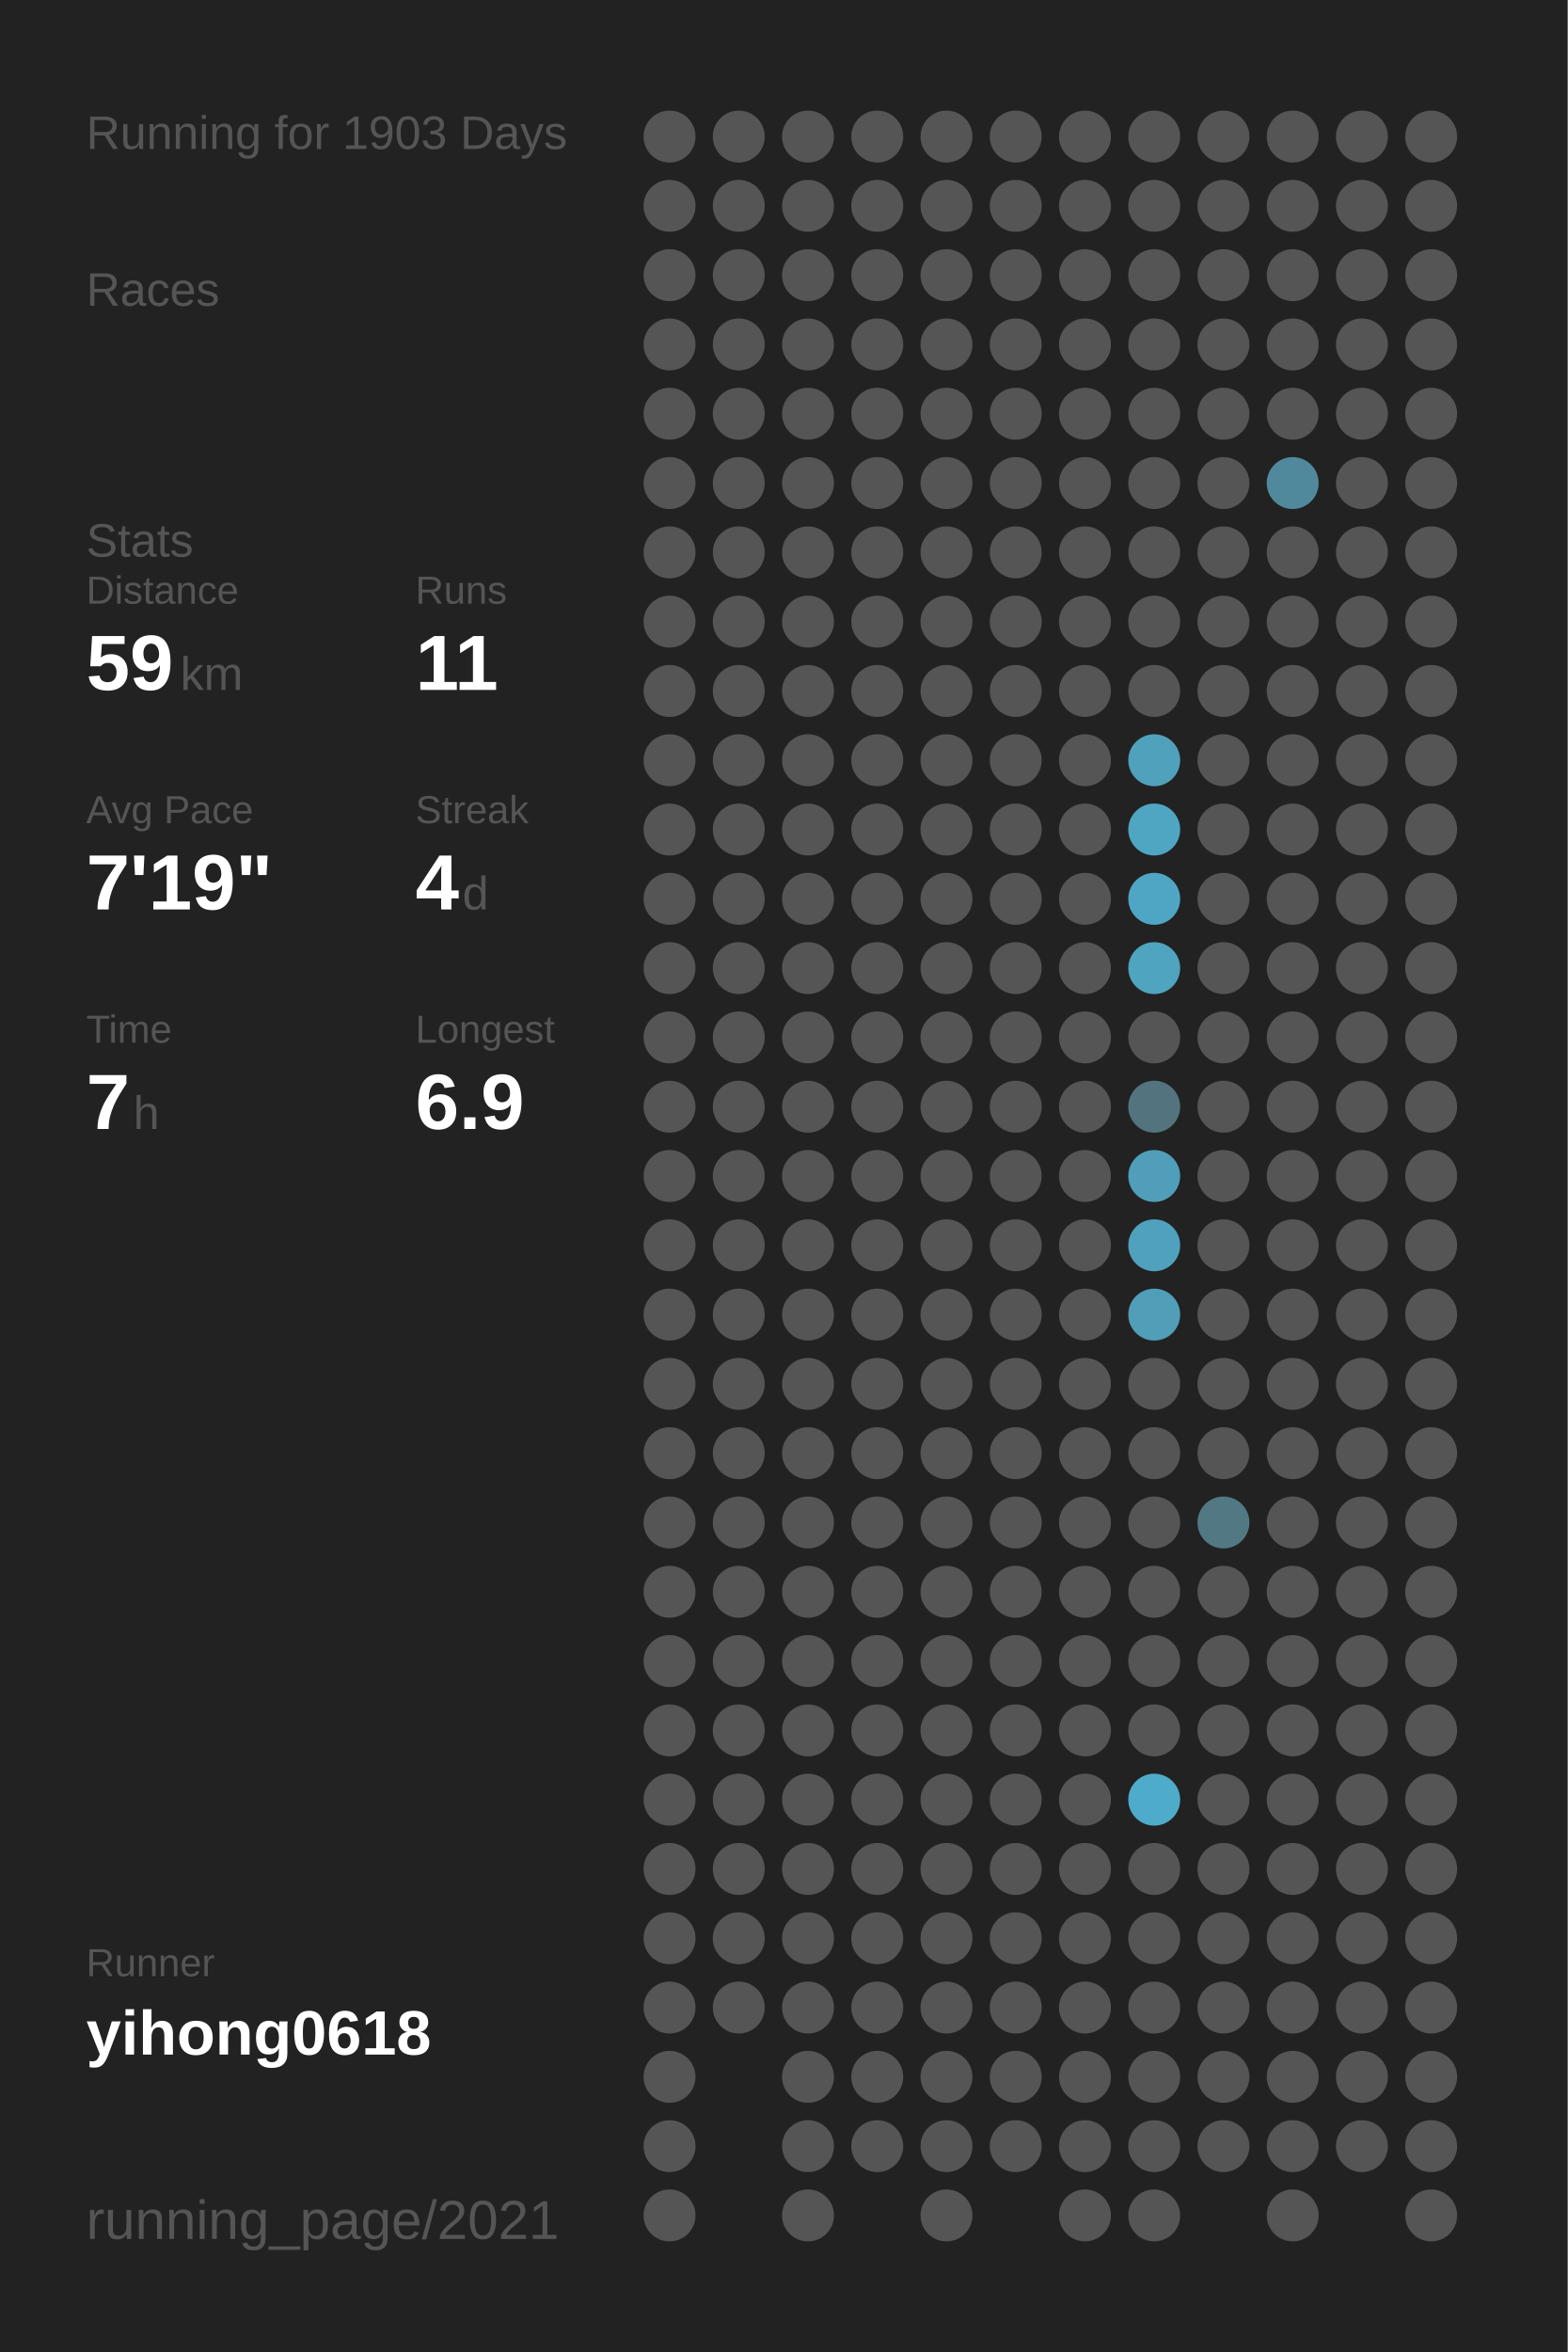
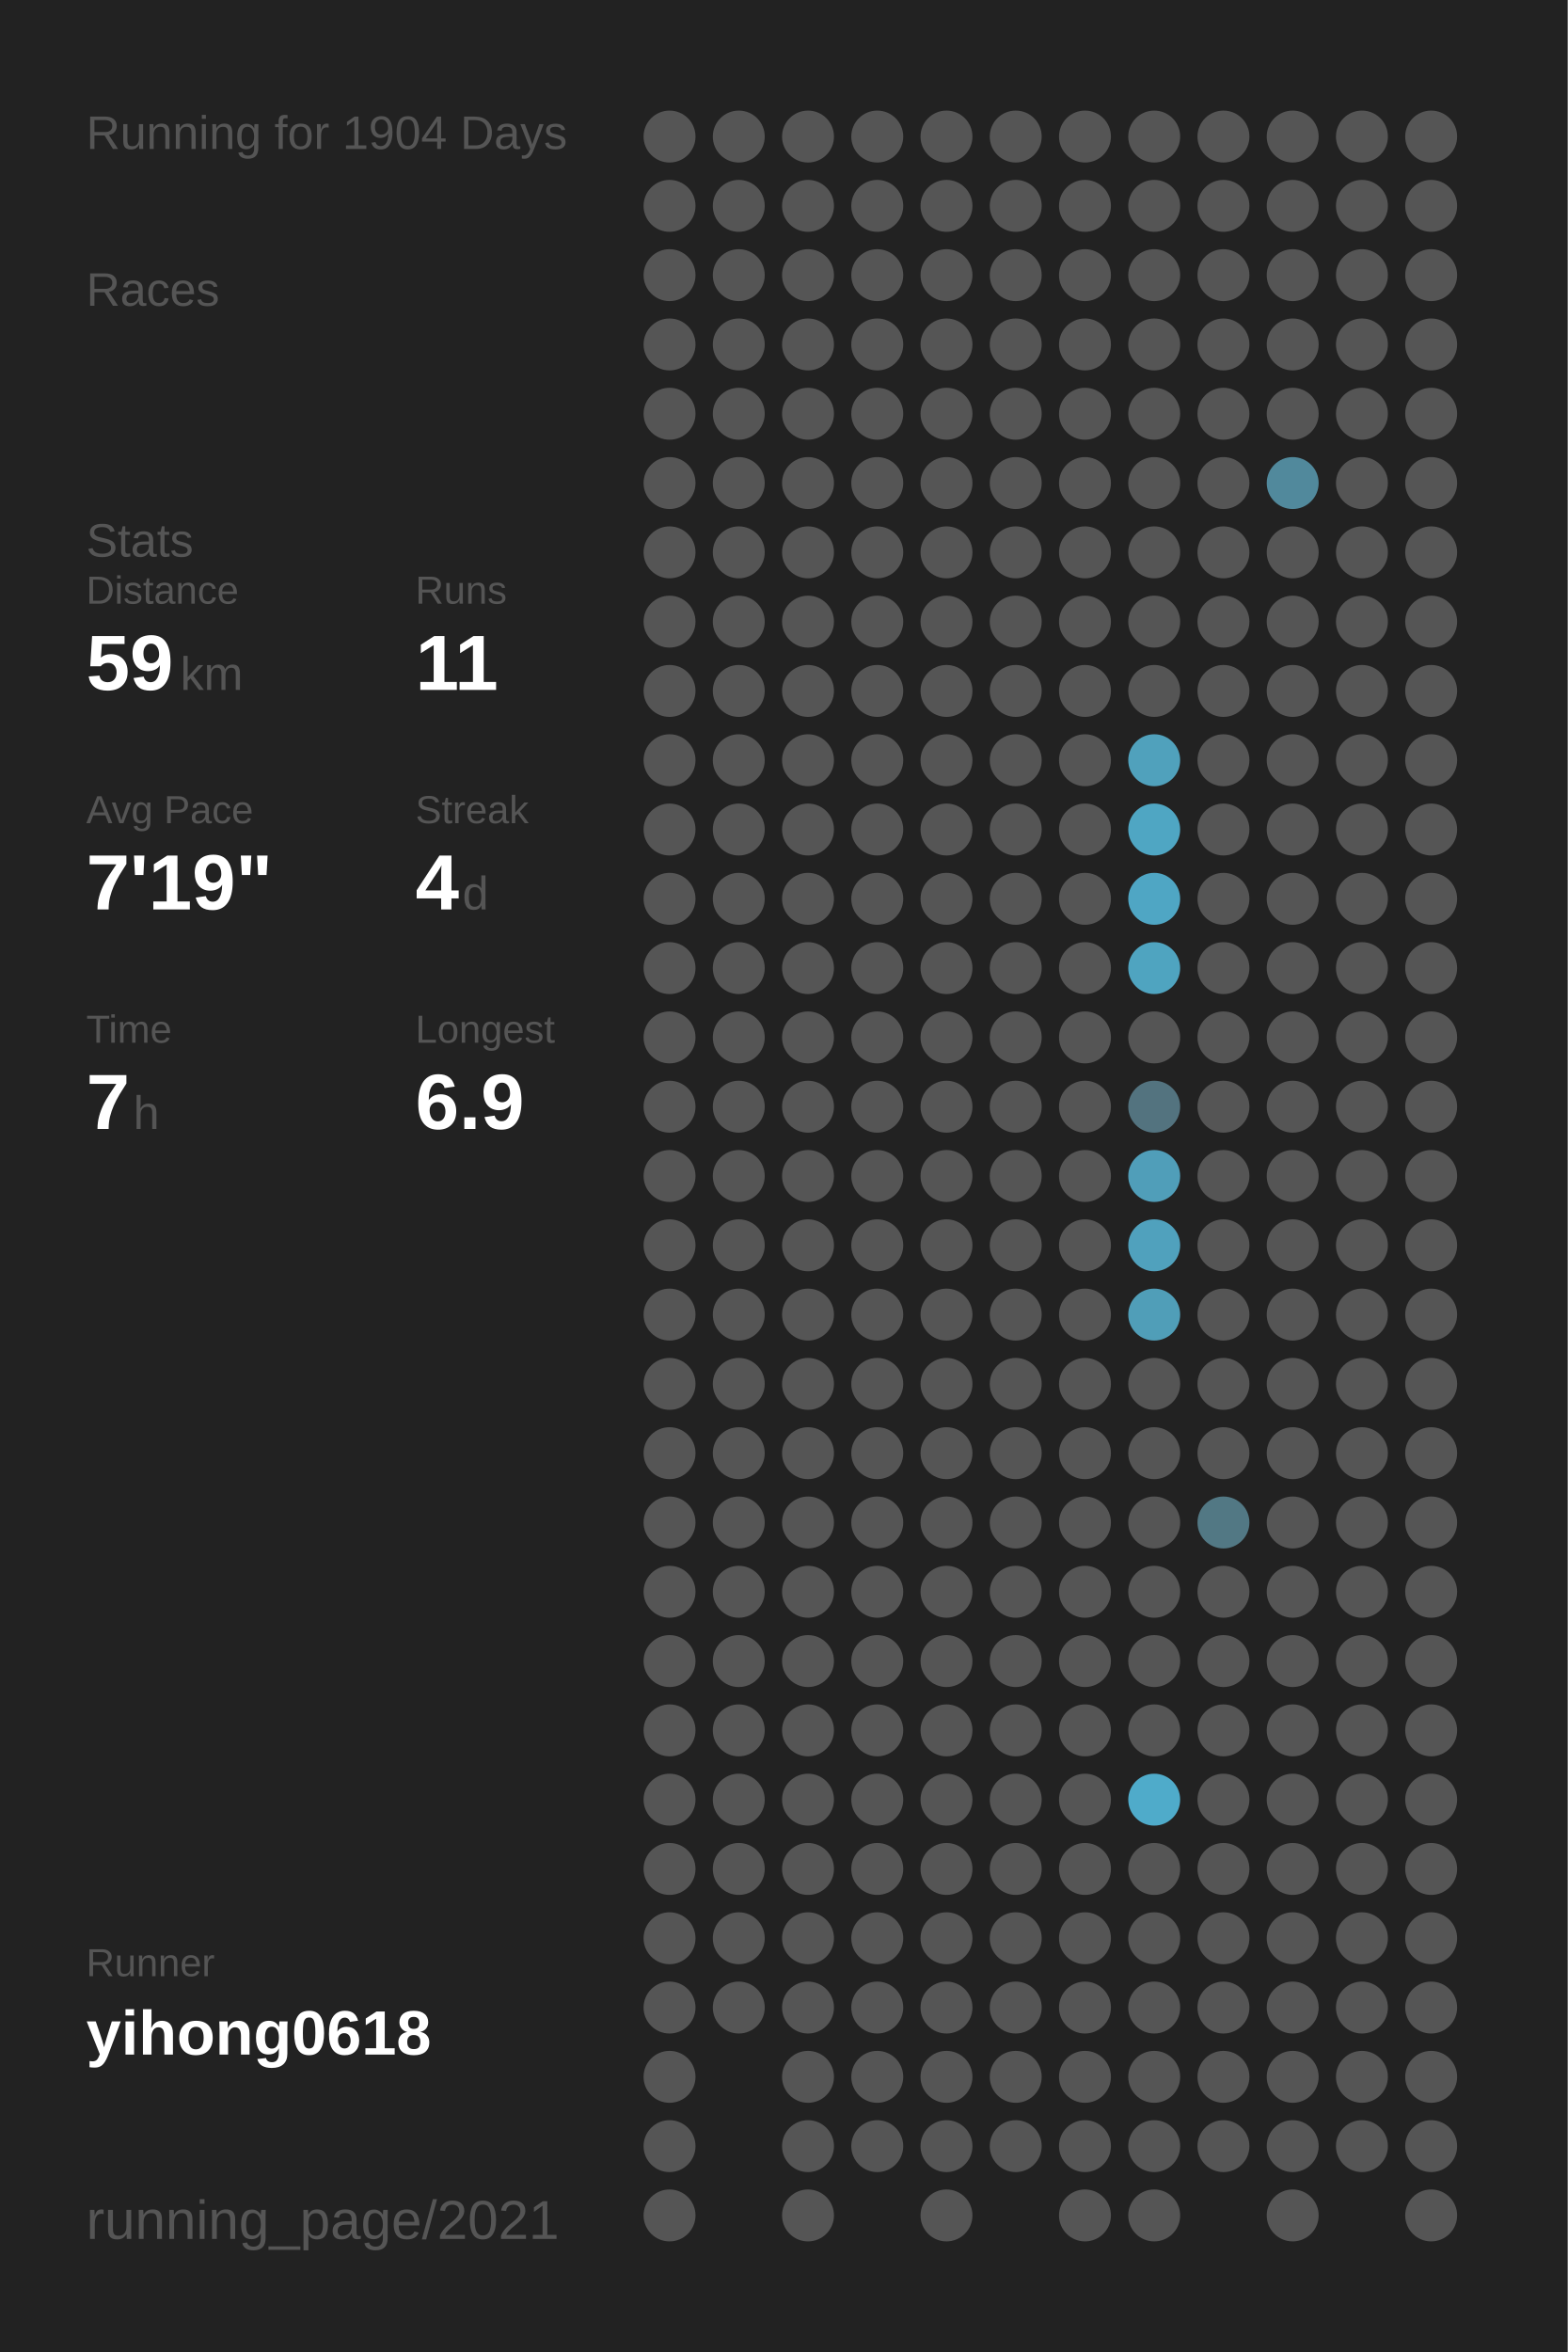
<svg xmlns="http://www.w3.org/2000/svg" baseProfile="full" height="300mm" version="1.1" viewBox="0,0,200,300" width="200mm">
  <defs />
  <rect fill="#222222" height="300" width="200" x="0" y="0" />
-   <text fill="#555555" style="font-size:6px; font-family:Arial;" x="11" y="19">Running for 1903 Days</text>
+   <text fill="#555555" style="font-size:6px; font-family:Arial;" x="11" y="19">Running for 1904 Days</text>
  <text fill="#555555" style="font-size:6px; font-family:Arial;" x="11" y="39">Races</text>
  <text fill="#555555" style="font-size:6px; font-family:Arial;" x="11" y="71">Stats</text>
  <text fill="#555555" style="font-size:5px; font-family:Arial;" x="11" y="77">Distance</text>
  <text fill="#FFFFFF" style="font-size:10px; font-family:Arial; font-weight:bold;" x="11" y="88">59</text>
  <text fill="#555555" style="font-size:6px; font-family:Arial;" x="23" y="88">km</text>
  <text fill="#555555" style="font-size:5px; font-family:Arial;" x="53" y="77">Runs</text>
  <text fill="#FFFFFF" style="font-size:10px; font-family:Arial; font-weight:bold;" x="53" y="88">11</text>
  <text fill="#555555" style="font-size:5px; font-family:Arial;" x="11" y="105">Avg Pace</text>
  <text fill="#FFFFFF" style="font-size:10px; font-family:Arial; font-weight:bold;" x="11" y="116">7'19"</text>
  <text fill="#555555" style="font-size:5px; font-family:Arial;" x="53" y="105">Streak</text>
  <text fill="#FFFFFF" style="font-size:10px; font-family:Arial; font-weight:bold;" x="53" y="116">4</text>
  <text fill="#555555" style="font-size:6px; font-family:Arial;" x="59" y="116">d</text>
  <text fill="#555555" style="font-size:5px; font-family:Arial;" x="11" y="133">Time</text>
  <text fill="#FFFFFF" style="font-size:10px; font-family:Arial; font-weight:bold;" x="11" y="144">7</text>
  <text fill="#555555" style="font-size:6px; font-family:Arial;" x="17" y="144">h</text>
  <text fill="#555555" style="font-size:5px; font-family:Arial;" x="53" y="133">Longest</text>
  <text fill="#FFFFFF" style="font-size:10px; font-family:Arial; font-weight:bold;" x="53" y="144">6.9</text>
  <text fill="#555555" style="font-size:5px; font-family:Arial;" x="11" y="252.065">Runner</text>
  <text fill="#FFFFFF" style="font-size:8px; font-family:Arial; font-weight:bold;" x="11" y="262.065">yihong0618</text>
  <text fill="#555555" style="font-size:7px; font-family:Arial;" x="11" y="285.581">running_page/2021</text>
  <circle cx="85.417" cy="17.419" fill="#555555" r="3.312" />
  <circle cx="85.417" cy="26.258" fill="#555555" r="3.312" />
  <circle cx="85.417" cy="35.097" fill="#555555" r="3.312" />
  <circle cx="85.417" cy="43.935" fill="#555555" r="3.312" />
  <circle cx="85.417" cy="52.774" fill="#555555" r="3.312" />
  <circle cx="85.417" cy="61.613" fill="#555555" r="3.312" />
  <circle cx="85.417" cy="70.452" fill="#555555" r="3.312" />
  <circle cx="85.417" cy="79.29" fill="#555555" r="3.312" />
  <circle cx="85.417" cy="88.129" fill="#555555" r="3.312" />
  <circle cx="85.417" cy="96.968" fill="#555555" r="3.312" />
  <circle cx="85.417" cy="105.806" fill="#555555" r="3.312" />
  <circle cx="85.417" cy="114.645" fill="#555555" r="3.312" />
  <circle cx="85.417" cy="123.484" fill="#555555" r="3.312" />
  <circle cx="85.417" cy="132.323" fill="#555555" r="3.312" />
  <circle cx="85.417" cy="141.161" fill="#555555" r="3.312" />
  <circle cx="85.417" cy="150" fill="#555555" r="3.312" />
  <circle cx="85.417" cy="158.839" fill="#555555" r="3.312" />
  <circle cx="85.417" cy="167.677" fill="#555555" r="3.312" />
  <circle cx="85.417" cy="176.516" fill="#555555" r="3.312" />
  <circle cx="85.417" cy="185.355" fill="#555555" r="3.312" />
  <circle cx="85.417" cy="194.194" fill="#555555" r="3.312" />
  <circle cx="85.417" cy="203.032" fill="#555555" r="3.312" />
  <circle cx="85.417" cy="211.871" fill="#555555" r="3.312" />
  <circle cx="85.417" cy="220.71" fill="#555555" r="3.312" />
  <circle cx="85.417" cy="229.548" fill="#555555" r="3.312" />
  <circle cx="85.417" cy="238.387" fill="#555555" r="3.312" />
  <circle cx="85.417" cy="247.226" fill="#555555" r="3.312" />
  <circle cx="85.417" cy="256.065" fill="#555555" r="3.312" />
  <circle cx="85.417" cy="264.903" fill="#555555" r="3.312" />
  <circle cx="85.417" cy="273.742" fill="#555555" r="3.312" />
  <circle cx="85.417" cy="282.581" fill="#555555" r="3.312" />
  <circle cx="94.25" cy="17.419" fill="#555555" r="3.312" />
  <circle cx="94.25" cy="26.258" fill="#555555" r="3.312" />
  <circle cx="94.25" cy="35.097" fill="#555555" r="3.312" />
  <circle cx="94.25" cy="43.935" fill="#555555" r="3.312" />
  <circle cx="94.25" cy="52.774" fill="#555555" r="3.312" />
  <circle cx="94.25" cy="61.613" fill="#555555" r="3.312" />
  <circle cx="94.25" cy="70.452" fill="#555555" r="3.312" />
  <circle cx="94.25" cy="79.29" fill="#555555" r="3.312" />
  <circle cx="94.25" cy="88.129" fill="#555555" r="3.312" />
  <circle cx="94.25" cy="96.968" fill="#555555" r="3.312" />
  <circle cx="94.25" cy="105.806" fill="#555555" r="3.312" />
  <circle cx="94.25" cy="114.645" fill="#555555" r="3.312" />
  <circle cx="94.25" cy="123.484" fill="#555555" r="3.312" />
  <circle cx="94.25" cy="132.323" fill="#555555" r="3.312" />
  <circle cx="94.25" cy="141.161" fill="#555555" r="3.312" />
  <circle cx="94.25" cy="150" fill="#555555" r="3.312" />
  <circle cx="94.25" cy="158.839" fill="#555555" r="3.312" />
  <circle cx="94.25" cy="167.677" fill="#555555" r="3.312" />
  <circle cx="94.25" cy="176.516" fill="#555555" r="3.312" />
  <circle cx="94.25" cy="185.355" fill="#555555" r="3.312" />
  <circle cx="94.25" cy="194.194" fill="#555555" r="3.312" />
  <circle cx="94.25" cy="203.032" fill="#555555" r="3.312" />
  <circle cx="94.25" cy="211.871" fill="#555555" r="3.312" />
  <circle cx="94.25" cy="220.71" fill="#555555" r="3.312" />
  <circle cx="94.25" cy="229.548" fill="#555555" r="3.312" />
  <circle cx="94.25" cy="238.387" fill="#555555" r="3.312" />
  <circle cx="94.25" cy="247.226" fill="#555555" r="3.312" />
  <circle cx="94.25" cy="256.065" fill="#555555" r="3.312" />
  <circle cx="103.083" cy="17.419" fill="#555555" r="3.312" />
  <circle cx="103.083" cy="26.258" fill="#555555" r="3.312" />
  <circle cx="103.083" cy="35.097" fill="#555555" r="3.312" />
  <circle cx="103.083" cy="43.935" fill="#555555" r="3.312" />
  <circle cx="103.083" cy="52.774" fill="#555555" r="3.312" />
  <circle cx="103.083" cy="61.613" fill="#555555" r="3.312" />
  <circle cx="103.083" cy="70.452" fill="#555555" r="3.312" />
  <circle cx="103.083" cy="79.29" fill="#555555" r="3.312" />
  <circle cx="103.083" cy="88.129" fill="#555555" r="3.312" />
  <circle cx="103.083" cy="96.968" fill="#555555" r="3.312" />
  <circle cx="103.083" cy="105.806" fill="#555555" r="3.312" />
  <circle cx="103.083" cy="114.645" fill="#555555" r="3.312" />
  <circle cx="103.083" cy="123.484" fill="#555555" r="3.312" />
  <circle cx="103.083" cy="132.323" fill="#555555" r="3.312" />
  <circle cx="103.083" cy="141.161" fill="#555555" r="3.312" />
  <circle cx="103.083" cy="150" fill="#555555" r="3.312" />
  <circle cx="103.083" cy="158.839" fill="#555555" r="3.312" />
  <circle cx="103.083" cy="167.677" fill="#555555" r="3.312" />
  <circle cx="103.083" cy="176.516" fill="#555555" r="3.312" />
  <circle cx="103.083" cy="185.355" fill="#555555" r="3.312" />
  <circle cx="103.083" cy="194.194" fill="#555555" r="3.312" />
  <circle cx="103.083" cy="203.032" fill="#555555" r="3.312" />
  <circle cx="103.083" cy="211.871" fill="#555555" r="3.312" />
  <circle cx="103.083" cy="220.71" fill="#555555" r="3.312" />
  <circle cx="103.083" cy="229.548" fill="#555555" r="3.312" />
  <circle cx="103.083" cy="238.387" fill="#555555" r="3.312" />
  <circle cx="103.083" cy="247.226" fill="#555555" r="3.312" />
  <circle cx="103.083" cy="256.065" fill="#555555" r="3.312" />
  <circle cx="103.083" cy="264.903" fill="#555555" r="3.312" />
  <circle cx="103.083" cy="273.742" fill="#555555" r="3.312" />
  <circle cx="103.083" cy="282.581" fill="#555555" r="3.312" />
  <circle cx="111.917" cy="17.419" fill="#555555" r="3.312" />
  <circle cx="111.917" cy="26.258" fill="#555555" r="3.312" />
  <circle cx="111.917" cy="35.097" fill="#555555" r="3.312" />
  <circle cx="111.917" cy="43.935" fill="#555555" r="3.312" />
  <circle cx="111.917" cy="52.774" fill="#555555" r="3.312" />
  <circle cx="111.917" cy="61.613" fill="#555555" r="3.312" />
  <circle cx="111.917" cy="70.452" fill="#555555" r="3.312" />
  <circle cx="111.917" cy="79.29" fill="#555555" r="3.312" />
  <circle cx="111.917" cy="88.129" fill="#555555" r="3.312" />
  <circle cx="111.917" cy="96.968" fill="#555555" r="3.312" />
  <circle cx="111.917" cy="105.806" fill="#555555" r="3.312" />
  <circle cx="111.917" cy="114.645" fill="#555555" r="3.312" />
  <circle cx="111.917" cy="123.484" fill="#555555" r="3.312" />
  <circle cx="111.917" cy="132.323" fill="#555555" r="3.312" />
  <circle cx="111.917" cy="141.161" fill="#555555" r="3.312" />
  <circle cx="111.917" cy="150" fill="#555555" r="3.312" />
  <circle cx="111.917" cy="158.839" fill="#555555" r="3.312" />
  <circle cx="111.917" cy="167.677" fill="#555555" r="3.312" />
  <circle cx="111.917" cy="176.516" fill="#555555" r="3.312" />
  <circle cx="111.917" cy="185.355" fill="#555555" r="3.312" />
  <circle cx="111.917" cy="194.194" fill="#555555" r="3.312" />
  <circle cx="111.917" cy="203.032" fill="#555555" r="3.312" />
  <circle cx="111.917" cy="211.871" fill="#555555" r="3.312" />
  <circle cx="111.917" cy="220.71" fill="#555555" r="3.312" />
  <circle cx="111.917" cy="229.548" fill="#555555" r="3.312" />
  <circle cx="111.917" cy="238.387" fill="#555555" r="3.312" />
  <circle cx="111.917" cy="247.226" fill="#555555" r="3.312" />
  <circle cx="111.917" cy="256.065" fill="#555555" r="3.312" />
  <circle cx="111.917" cy="264.903" fill="#555555" r="3.312" />
  <circle cx="111.917" cy="273.742" fill="#555555" r="3.312" />
  <circle cx="120.75" cy="17.419" fill="#555555" r="3.312" />
  <circle cx="120.75" cy="26.258" fill="#555555" r="3.312" />
  <circle cx="120.75" cy="35.097" fill="#555555" r="3.312" />
  <circle cx="120.75" cy="43.935" fill="#555555" r="3.312" />
  <circle cx="120.75" cy="52.774" fill="#555555" r="3.312" />
  <circle cx="120.75" cy="61.613" fill="#555555" r="3.312" />
  <circle cx="120.75" cy="70.452" fill="#555555" r="3.312" />
  <circle cx="120.75" cy="79.29" fill="#555555" r="3.312" />
  <circle cx="120.75" cy="88.129" fill="#555555" r="3.312" />
  <circle cx="120.75" cy="96.968" fill="#555555" r="3.312" />
  <circle cx="120.75" cy="105.806" fill="#555555" r="3.312" />
  <circle cx="120.75" cy="114.645" fill="#555555" r="3.312" />
  <circle cx="120.75" cy="123.484" fill="#555555" r="3.312" />
  <circle cx="120.75" cy="132.323" fill="#555555" r="3.312" />
  <circle cx="120.75" cy="141.161" fill="#555555" r="3.312" />
  <circle cx="120.75" cy="150" fill="#555555" r="3.312" />
  <circle cx="120.75" cy="158.839" fill="#555555" r="3.312" />
  <circle cx="120.75" cy="167.677" fill="#555555" r="3.312" />
  <circle cx="120.75" cy="176.516" fill="#555555" r="3.312" />
  <circle cx="120.75" cy="185.355" fill="#555555" r="3.312" />
  <circle cx="120.75" cy="194.194" fill="#555555" r="3.312" />
  <circle cx="120.75" cy="203.032" fill="#555555" r="3.312" />
  <circle cx="120.75" cy="211.871" fill="#555555" r="3.312" />
  <circle cx="120.75" cy="220.71" fill="#555555" r="3.312" />
  <circle cx="120.75" cy="229.548" fill="#555555" r="3.312" />
  <circle cx="120.75" cy="238.387" fill="#555555" r="3.312" />
  <circle cx="120.75" cy="247.226" fill="#555555" r="3.312" />
  <circle cx="120.75" cy="256.065" fill="#555555" r="3.312" />
  <circle cx="120.75" cy="264.903" fill="#555555" r="3.312" />
  <circle cx="120.75" cy="273.742" fill="#555555" r="3.312" />
  <circle cx="120.75" cy="282.581" fill="#555555" r="3.312" />
  <circle cx="129.583" cy="17.419" fill="#555555" r="3.312" />
  <circle cx="129.583" cy="26.258" fill="#555555" r="3.312" />
  <circle cx="129.583" cy="35.097" fill="#555555" r="3.312" />
  <circle cx="129.583" cy="43.935" fill="#555555" r="3.312" />
  <circle cx="129.583" cy="52.774" fill="#555555" r="3.312" />
  <circle cx="129.583" cy="61.613" fill="#555555" r="3.312" />
  <circle cx="129.583" cy="70.452" fill="#555555" r="3.312" />
  <circle cx="129.583" cy="79.29" fill="#555555" r="3.312" />
  <circle cx="129.583" cy="88.129" fill="#555555" r="3.312" />
  <circle cx="129.583" cy="96.968" fill="#555555" r="3.312" />
  <circle cx="129.583" cy="105.806" fill="#555555" r="3.312" />
  <circle cx="129.583" cy="114.645" fill="#555555" r="3.312" />
  <circle cx="129.583" cy="123.484" fill="#555555" r="3.312" />
  <circle cx="129.583" cy="132.323" fill="#555555" r="3.312" />
  <circle cx="129.583" cy="141.161" fill="#555555" r="3.312" />
  <circle cx="129.583" cy="150" fill="#555555" r="3.312" />
  <circle cx="129.583" cy="158.839" fill="#555555" r="3.312" />
  <circle cx="129.583" cy="167.677" fill="#555555" r="3.312" />
  <circle cx="129.583" cy="176.516" fill="#555555" r="3.312" />
  <circle cx="129.583" cy="185.355" fill="#555555" r="3.312" />
  <circle cx="129.583" cy="194.194" fill="#555555" r="3.312" />
  <circle cx="129.583" cy="203.032" fill="#555555" r="3.312" />
  <circle cx="129.583" cy="211.871" fill="#555555" r="3.312" />
  <circle cx="129.583" cy="220.71" fill="#555555" r="3.312" />
  <circle cx="129.583" cy="229.548" fill="#555555" r="3.312" />
  <circle cx="129.583" cy="238.387" fill="#555555" r="3.312" />
  <circle cx="129.583" cy="247.226" fill="#555555" r="3.312" />
  <circle cx="129.583" cy="256.065" fill="#555555" r="3.312" />
  <circle cx="129.583" cy="264.903" fill="#555555" r="3.312" />
  <circle cx="129.583" cy="273.742" fill="#555555" r="3.312" />
  <circle cx="138.417" cy="17.419" fill="#555555" r="3.312" />
  <circle cx="138.417" cy="26.258" fill="#555555" r="3.312" />
  <circle cx="138.417" cy="35.097" fill="#555555" r="3.312" />
  <circle cx="138.417" cy="43.935" fill="#555555" r="3.312" />
  <circle cx="138.417" cy="52.774" fill="#555555" r="3.312" />
  <circle cx="138.417" cy="61.613" fill="#555555" r="3.312" />
  <circle cx="138.417" cy="70.452" fill="#555555" r="3.312" />
  <circle cx="138.417" cy="79.29" fill="#555555" r="3.312" />
  <circle cx="138.417" cy="88.129" fill="#555555" r="3.312" />
  <circle cx="138.417" cy="96.968" fill="#555555" r="3.312" />
  <circle cx="138.417" cy="105.806" fill="#555555" r="3.312" />
  <circle cx="138.417" cy="114.645" fill="#555555" r="3.312" />
  <circle cx="138.417" cy="123.484" fill="#555555" r="3.312" />
  <circle cx="138.417" cy="132.323" fill="#555555" r="3.312" />
  <circle cx="138.417" cy="141.161" fill="#555555" r="3.312" />
  <circle cx="138.417" cy="150" fill="#555555" r="3.312" />
  <circle cx="138.417" cy="158.839" fill="#555555" r="3.312" />
  <circle cx="138.417" cy="167.677" fill="#555555" r="3.312" />
  <circle cx="138.417" cy="176.516" fill="#555555" r="3.312" />
  <circle cx="138.417" cy="185.355" fill="#555555" r="3.312" />
  <circle cx="138.417" cy="194.194" fill="#555555" r="3.312" />
  <circle cx="138.417" cy="203.032" fill="#555555" r="3.312" />
  <circle cx="138.417" cy="211.871" fill="#555555" r="3.312" />
  <circle cx="138.417" cy="220.71" fill="#555555" r="3.312" />
  <circle cx="138.417" cy="229.548" fill="#555555" r="3.312" />
  <circle cx="138.417" cy="238.387" fill="#555555" r="3.312" />
  <circle cx="138.417" cy="247.226" fill="#555555" r="3.312" />
  <circle cx="138.417" cy="256.065" fill="#555555" r="3.312" />
  <circle cx="138.417" cy="264.903" fill="#555555" r="3.312" />
  <circle cx="138.417" cy="273.742" fill="#555555" r="3.312" />
  <circle cx="138.417" cy="282.581" fill="#555555" r="3.312" />
  <circle cx="147.25" cy="17.419" fill="#555555" r="3.312" />
  <circle cx="147.25" cy="26.258" fill="#555555" r="3.312" />
  <circle cx="147.25" cy="35.097" fill="#555555" r="3.312" />
  <circle cx="147.25" cy="43.935" fill="#555555" r="3.312" />
  <circle cx="147.25" cy="52.774" fill="#555555" r="3.312" />
  <circle cx="147.25" cy="61.613" fill="#555555" r="3.312" />
  <circle cx="147.25" cy="70.452" fill="#555555" r="3.312" />
  <circle cx="147.25" cy="79.29" fill="#555555" r="3.312" />
  <circle cx="147.25" cy="88.129" fill="#555555" r="3.312" />
  <circle cx="147.25" cy="96.968" fill="#50a1bc" r="3.312" />
  <circle cx="147.25" cy="105.806" fill="#4fa6c3" r="3.312" />
  <circle cx="147.25" cy="114.645" fill="#4fa6c4" r="3.312" />
  <circle cx="147.25" cy="123.484" fill="#4fa4c0" r="3.312" />
  <circle cx="147.25" cy="132.323" fill="#555555" r="3.312" />
  <circle cx="147.25" cy="141.161" fill="#53737f" r="3.312" />
  <circle cx="147.25" cy="150" fill="#509eb9" r="3.312" />
  <circle cx="147.25" cy="158.839" fill="#50a1bd" r="3.312" />
  <circle cx="147.25" cy="167.677" fill="#509eb8" r="3.312" />
  <circle cx="147.25" cy="176.516" fill="#555555" r="3.312" />
  <circle cx="147.25" cy="185.355" fill="#555555" r="3.312" />
  <circle cx="147.25" cy="194.194" fill="#555555" r="3.312" />
  <circle cx="147.25" cy="203.032" fill="#555555" r="3.312" />
  <circle cx="147.25" cy="211.871" fill="#555555" r="3.312" />
  <circle cx="147.25" cy="220.71" fill="#555555" r="3.312" />
  <circle cx="147.25" cy="229.548" fill="#4fabca" r="3.312" />
  <circle cx="147.25" cy="238.387" fill="#555555" r="3.312" />
  <circle cx="147.25" cy="247.226" fill="#555555" r="3.312" />
  <circle cx="147.25" cy="256.065" fill="#555555" r="3.312" />
  <circle cx="147.25" cy="264.903" fill="#555555" r="3.312" />
  <circle cx="147.25" cy="273.742" fill="#555555" r="3.312" />
  <circle cx="147.25" cy="282.581" fill="#555555" r="3.312" />
  <circle cx="156.083" cy="17.419" fill="#555555" r="3.312" />
  <circle cx="156.083" cy="26.258" fill="#555555" r="3.312" />
  <circle cx="156.083" cy="35.097" fill="#555555" r="3.312" />
  <circle cx="156.083" cy="43.935" fill="#555555" r="3.312" />
  <circle cx="156.083" cy="52.774" fill="#555555" r="3.312" />
  <circle cx="156.083" cy="61.613" fill="#555555" r="3.312" />
  <circle cx="156.083" cy="70.452" fill="#555555" r="3.312" />
  <circle cx="156.083" cy="79.29" fill="#555555" r="3.312" />
  <circle cx="156.083" cy="88.129" fill="#555555" r="3.312" />
  <circle cx="156.083" cy="96.968" fill="#555555" r="3.312" />
  <circle cx="156.083" cy="105.806" fill="#555555" r="3.312" />
  <circle cx="156.083" cy="114.645" fill="#555555" r="3.312" />
  <circle cx="156.083" cy="123.484" fill="#555555" r="3.312" />
  <circle cx="156.083" cy="132.323" fill="#555555" r="3.312" />
  <circle cx="156.083" cy="141.161" fill="#555555" r="3.312" />
  <circle cx="156.083" cy="150" fill="#555555" r="3.312" />
  <circle cx="156.083" cy="158.839" fill="#555555" r="3.312" />
  <circle cx="156.083" cy="167.677" fill="#555555" r="3.312" />
  <circle cx="156.083" cy="176.516" fill="#555555" r="3.312" />
  <circle cx="156.083" cy="185.355" fill="#555555" r="3.312" />
  <circle cx="156.083" cy="194.194" fill="#527884" r="3.312" />
  <circle cx="156.083" cy="203.032" fill="#555555" r="3.312" />
  <circle cx="156.083" cy="211.871" fill="#555555" r="3.312" />
  <circle cx="156.083" cy="220.71" fill="#555555" r="3.312" />
  <circle cx="156.083" cy="229.548" fill="#555555" r="3.312" />
  <circle cx="156.083" cy="238.387" fill="#555555" r="3.312" />
  <circle cx="156.083" cy="247.226" fill="#555555" r="3.312" />
  <circle cx="156.083" cy="256.065" fill="#555555" r="3.312" />
  <circle cx="156.083" cy="264.903" fill="#555555" r="3.312" />
  <circle cx="156.083" cy="273.742" fill="#555555" r="3.312" />
  <circle cx="164.917" cy="17.419" fill="#555555" r="3.312" />
  <circle cx="164.917" cy="26.258" fill="#555555" r="3.312" />
  <circle cx="164.917" cy="35.097" fill="#555555" r="3.312" />
  <circle cx="164.917" cy="43.935" fill="#555555" r="3.312" />
  <circle cx="164.917" cy="52.774" fill="#555555" r="3.312" />
  <circle cx="164.917" cy="61.613" fill="#51899c" r="3.312" />
  <circle cx="164.917" cy="70.452" fill="#555555" r="3.312" />
  <circle cx="164.917" cy="79.29" fill="#555555" r="3.312" />
  <circle cx="164.917" cy="88.129" fill="#555555" r="3.312" />
  <circle cx="164.917" cy="96.968" fill="#555555" r="3.312" />
  <circle cx="164.917" cy="105.806" fill="#555555" r="3.312" />
  <circle cx="164.917" cy="114.645" fill="#555555" r="3.312" />
  <circle cx="164.917" cy="123.484" fill="#555555" r="3.312" />
  <circle cx="164.917" cy="132.323" fill="#555555" r="3.312" />
  <circle cx="164.917" cy="141.161" fill="#555555" r="3.312" />
  <circle cx="164.917" cy="150" fill="#555555" r="3.312" />
  <circle cx="164.917" cy="158.839" fill="#555555" r="3.312" />
  <circle cx="164.917" cy="167.677" fill="#555555" r="3.312" />
  <circle cx="164.917" cy="176.516" fill="#555555" r="3.312" />
  <circle cx="164.917" cy="185.355" fill="#555555" r="3.312" />
  <circle cx="164.917" cy="194.194" fill="#555555" r="3.312" />
  <circle cx="164.917" cy="203.032" fill="#555555" r="3.312" />
  <circle cx="164.917" cy="211.871" fill="#555555" r="3.312" />
  <circle cx="164.917" cy="220.71" fill="#555555" r="3.312" />
  <circle cx="164.917" cy="229.548" fill="#555555" r="3.312" />
  <circle cx="164.917" cy="238.387" fill="#555555" r="3.312" />
  <circle cx="164.917" cy="247.226" fill="#555555" r="3.312" />
  <circle cx="164.917" cy="256.065" fill="#555555" r="3.312" />
  <circle cx="164.917" cy="264.903" fill="#555555" r="3.312" />
  <circle cx="164.917" cy="273.742" fill="#555555" r="3.312" />
  <circle cx="164.917" cy="282.581" fill="#555555" r="3.312" />
  <circle cx="173.75" cy="17.419" fill="#555555" r="3.312" />
  <circle cx="173.75" cy="26.258" fill="#555555" r="3.312" />
  <circle cx="173.75" cy="35.097" fill="#555555" r="3.312" />
  <circle cx="173.75" cy="43.935" fill="#555555" r="3.312" />
  <circle cx="173.75" cy="52.774" fill="#555555" r="3.312" />
  <circle cx="173.75" cy="61.613" fill="#555555" r="3.312" />
  <circle cx="173.75" cy="70.452" fill="#555555" r="3.312" />
  <circle cx="173.75" cy="79.29" fill="#555555" r="3.312" />
  <circle cx="173.75" cy="88.129" fill="#555555" r="3.312" />
  <circle cx="173.75" cy="96.968" fill="#555555" r="3.312" />
  <circle cx="173.75" cy="105.806" fill="#555555" r="3.312" />
  <circle cx="173.75" cy="114.645" fill="#555555" r="3.312" />
  <circle cx="173.75" cy="123.484" fill="#555555" r="3.312" />
  <circle cx="173.75" cy="132.323" fill="#555555" r="3.312" />
  <circle cx="173.75" cy="141.161" fill="#555555" r="3.312" />
  <circle cx="173.75" cy="150" fill="#555555" r="3.312" />
  <circle cx="173.75" cy="158.839" fill="#555555" r="3.312" />
  <circle cx="173.75" cy="167.677" fill="#555555" r="3.312" />
  <circle cx="173.75" cy="176.516" fill="#555555" r="3.312" />
  <circle cx="173.75" cy="185.355" fill="#555555" r="3.312" />
  <circle cx="173.75" cy="194.194" fill="#555555" r="3.312" />
  <circle cx="173.75" cy="203.032" fill="#555555" r="3.312" />
  <circle cx="173.75" cy="211.871" fill="#555555" r="3.312" />
  <circle cx="173.75" cy="220.71" fill="#555555" r="3.312" />
  <circle cx="173.75" cy="229.548" fill="#555555" r="3.312" />
  <circle cx="173.75" cy="238.387" fill="#555555" r="3.312" />
  <circle cx="173.75" cy="247.226" fill="#555555" r="3.312" />
  <circle cx="173.75" cy="256.065" fill="#555555" r="3.312" />
  <circle cx="173.75" cy="264.903" fill="#555555" r="3.312" />
  <circle cx="173.75" cy="273.742" fill="#555555" r="3.312" />
  <circle cx="182.583" cy="17.419" fill="#555555" r="3.312" />
  <circle cx="182.583" cy="26.258" fill="#555555" r="3.312" />
  <circle cx="182.583" cy="35.097" fill="#555555" r="3.312" />
  <circle cx="182.583" cy="43.935" fill="#555555" r="3.312" />
  <circle cx="182.583" cy="52.774" fill="#555555" r="3.312" />
  <circle cx="182.583" cy="61.613" fill="#555555" r="3.312" />
  <circle cx="182.583" cy="70.452" fill="#555555" r="3.312" />
  <circle cx="182.583" cy="79.29" fill="#555555" r="3.312" />
  <circle cx="182.583" cy="88.129" fill="#555555" r="3.312" />
  <circle cx="182.583" cy="96.968" fill="#555555" r="3.312" />
  <circle cx="182.583" cy="105.806" fill="#555555" r="3.312" />
  <circle cx="182.583" cy="114.645" fill="#555555" r="3.312" />
  <circle cx="182.583" cy="123.484" fill="#555555" r="3.312" />
  <circle cx="182.583" cy="132.323" fill="#555555" r="3.312" />
  <circle cx="182.583" cy="141.161" fill="#555555" r="3.312" />
  <circle cx="182.583" cy="150" fill="#555555" r="3.312" />
  <circle cx="182.583" cy="158.839" fill="#555555" r="3.312" />
  <circle cx="182.583" cy="167.677" fill="#555555" r="3.312" />
  <circle cx="182.583" cy="176.516" fill="#555555" r="3.312" />
  <circle cx="182.583" cy="185.355" fill="#555555" r="3.312" />
  <circle cx="182.583" cy="194.194" fill="#555555" r="3.312" />
  <circle cx="182.583" cy="203.032" fill="#555555" r="3.312" />
  <circle cx="182.583" cy="211.871" fill="#555555" r="3.312" />
  <circle cx="182.583" cy="220.71" fill="#555555" r="3.312" />
  <circle cx="182.583" cy="229.548" fill="#555555" r="3.312" />
  <circle cx="182.583" cy="238.387" fill="#555555" r="3.312" />
  <circle cx="182.583" cy="247.226" fill="#555555" r="3.312" />
  <circle cx="182.583" cy="256.065" fill="#555555" r="3.312" />
  <circle cx="182.583" cy="264.903" fill="#555555" r="3.312" />
  <circle cx="182.583" cy="273.742" fill="#555555" r="3.312" />
  <circle cx="182.583" cy="282.581" fill="#555555" r="3.312" />
</svg>
